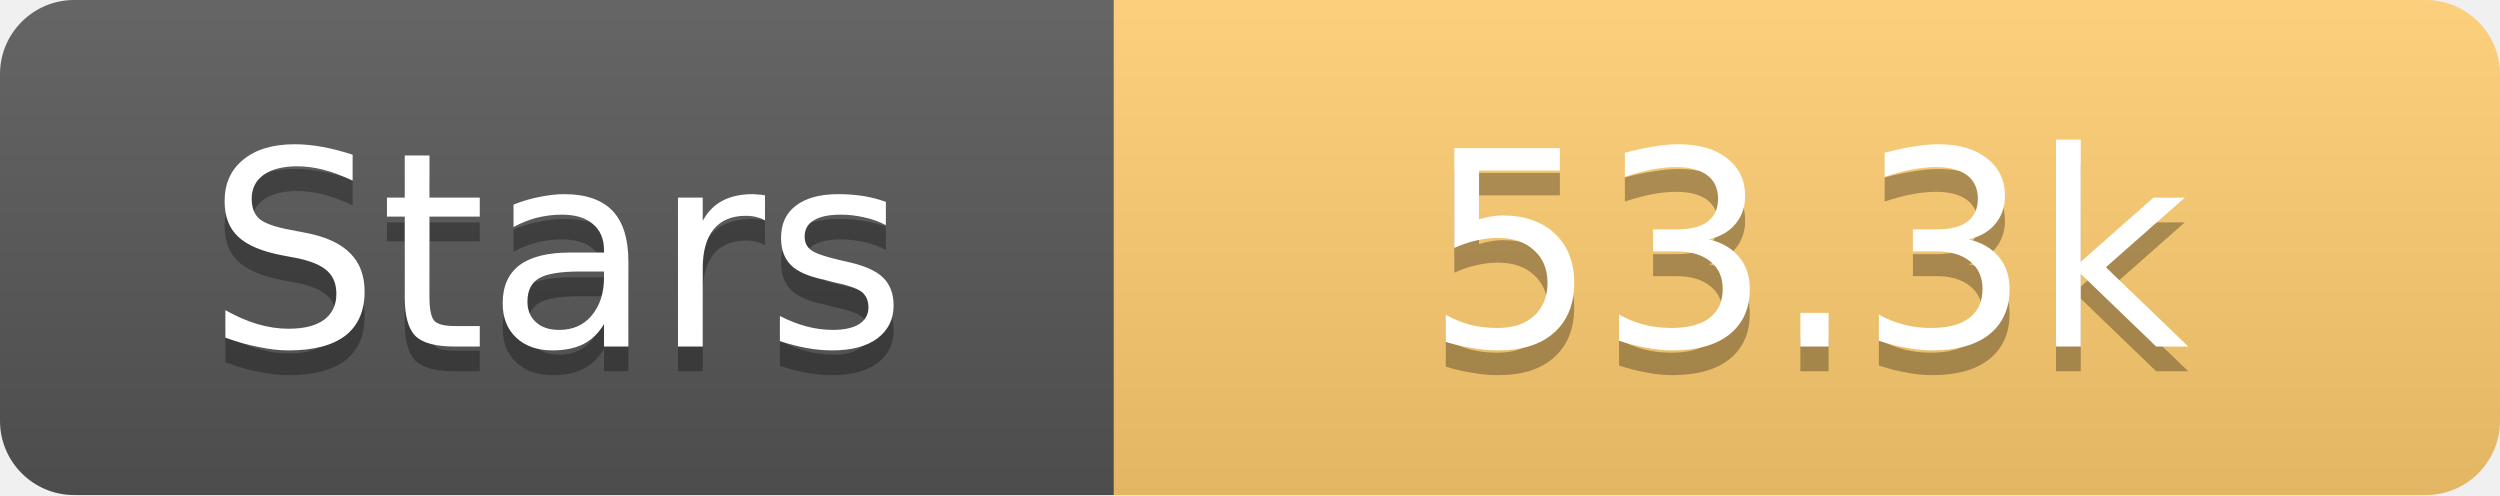
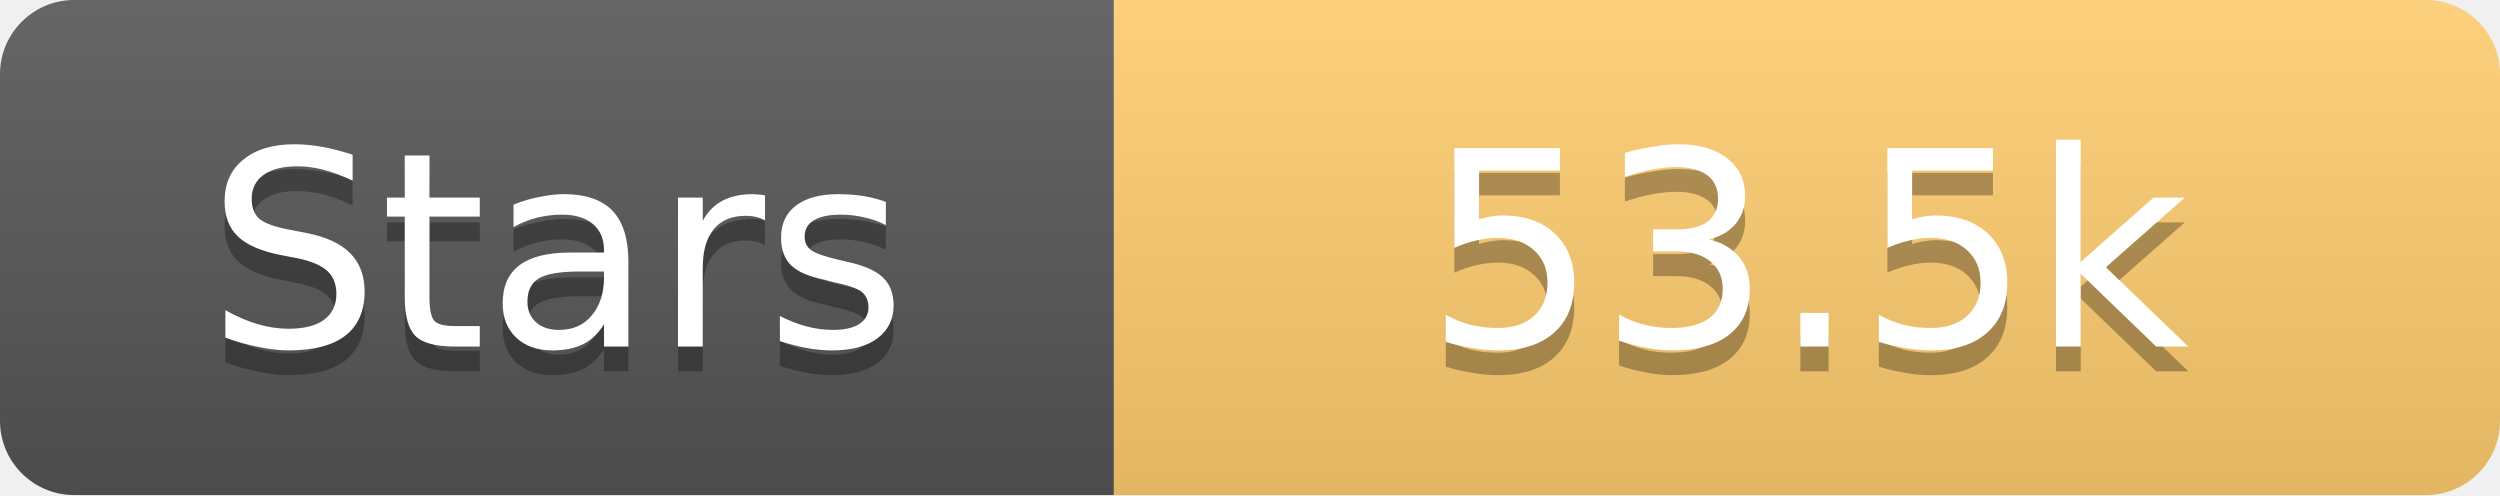
<svg xmlns="http://www.w3.org/2000/svg" width="101" height="20">
  <linearGradient id="s" x2="0" y2="100%">
    <stop offset="0" stop-color="#fff" stop-opacity=".1" />
    <stop offset="1" stop-opacity=".1" />
  </linearGradient>
  <clipPath id="r">
    <rect width="101" height="20" rx="3" fill="#fff" />
  </clipPath>
  <g clip-path="url(#r)">
    <rect width="45" height="20" fill="#555" />
    <rect x="45" width="56" height="20" fill="#fdcb6e" />
    <rect width="101" height="20" fill="url(#s)" />
  </g>
  <g fill="#fff" text-anchor="middle" font-family="Verdana,Geneva,DejaVu Sans,sans-serif" text-rendering="geometricPrecision" font-size="11">
    <text x="22.5" y="15" fill="#010101" fill-opacity=".3">Stars</text>
    <text x="22.5" y="14">Stars</text>
-     <text x="73.0" y="15" fill="#010101" fill-opacity=".3">53.3k</text>
-     <text x="73.0" y="14">53.3k</text>
+     <text x="73.0" y="15" fill="#010101" fill-opacity=".3">53.5k</text>
+     <text x="73.0" y="14">53.5k</text>
  </g>
</svg>
